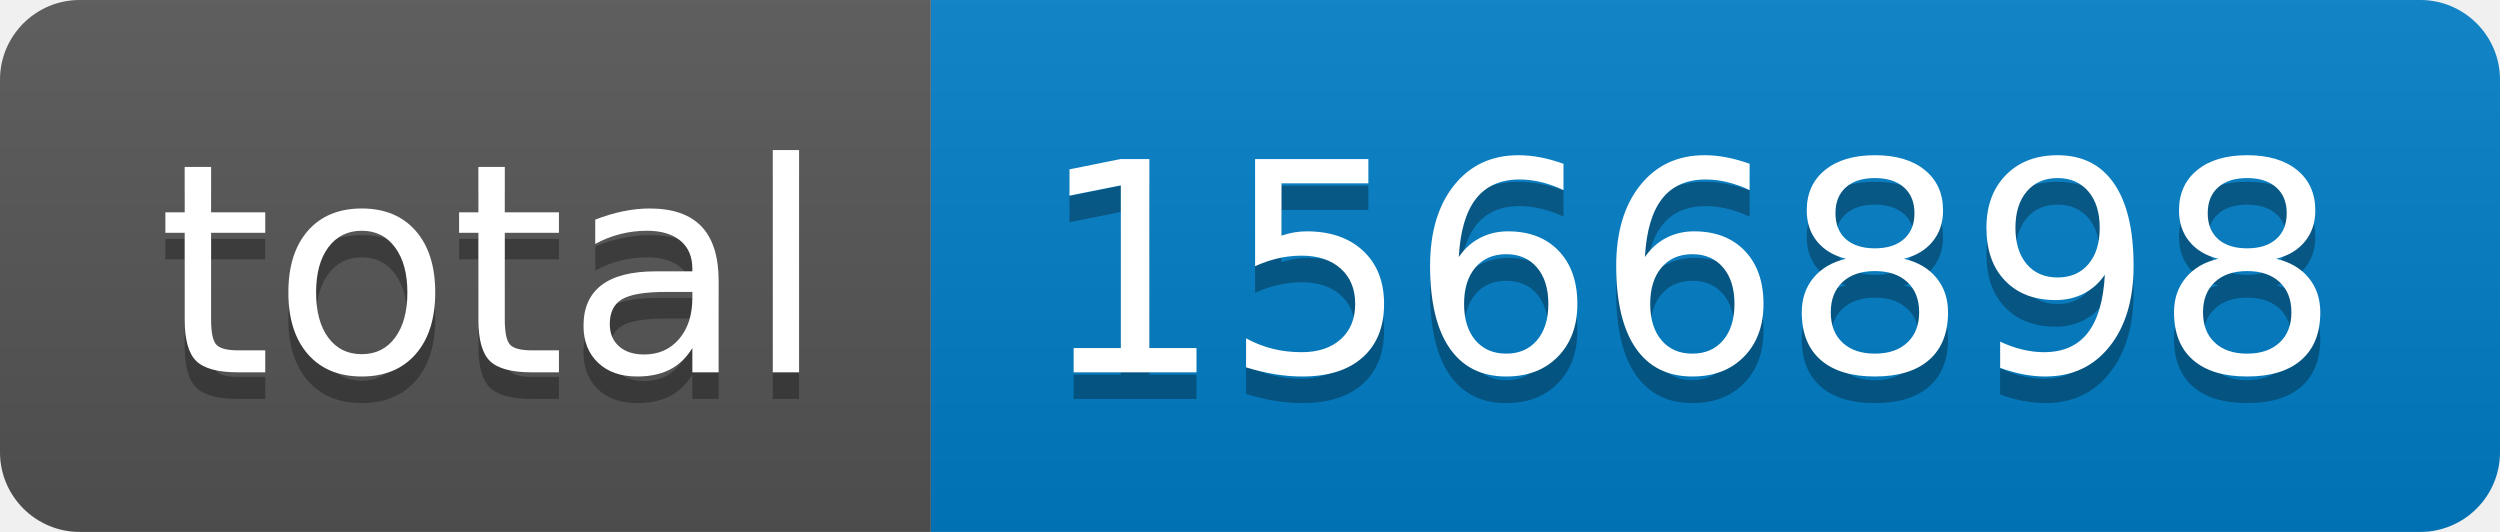
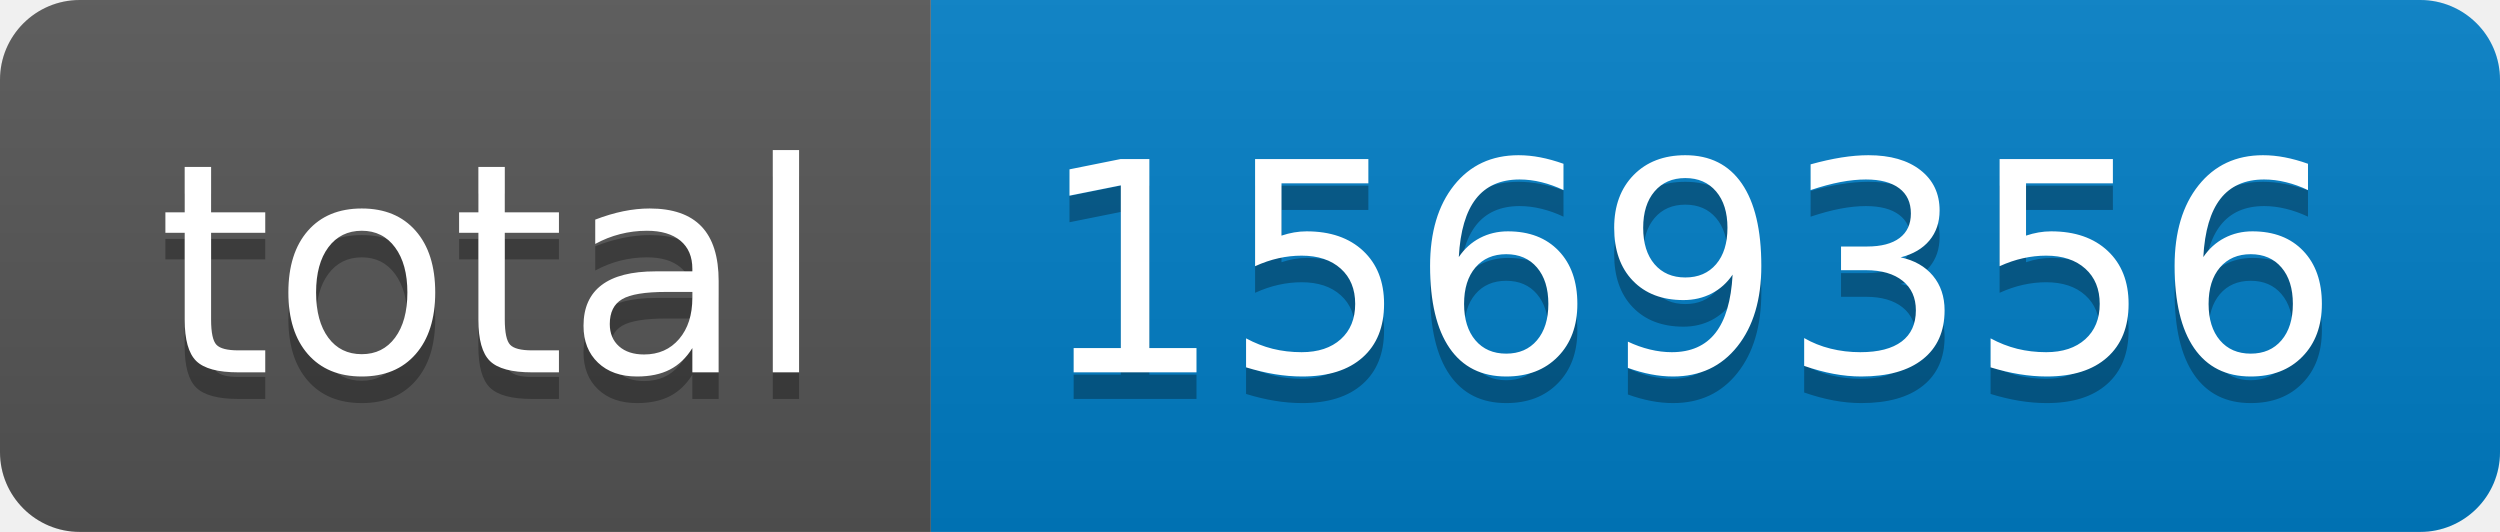
- <svg xmlns="http://www.w3.org/2000/svg" width="94" height="20" role="img" aria-label="total: 1566898">
+ <svg xmlns="http://www.w3.org/2000/svg" width="94" height="20" role="img" aria-label="total: 1569356">
  <linearGradient id="s" x2="0" y2="100%">
    <stop offset="0" stop-color="#bbb" stop-opacity=".1" />
    <stop offset="1" stop-opacity=".1" />
  </linearGradient>
  <clipPath id="r">
    <rect width="94" height="20" rx="3" fill="#fff" />
  </clipPath>
  <g clip-path="url(#r)">
    <rect width="35" height="20" fill="#555" />
    <rect x="35" width="59" height="20" fill="#007ec6" />
    <rect width="94" height="20" fill="url(#s)" />
  </g>
  <g fill="#fff" text-anchor="middle" font-family="Verdana,Geneva,DejaVu Sans,sans-serif" text-rendering="geometricPrecision" font-size="110">
    <text aria-hidden="true" x="185" y="150" fill="#010101" fill-opacity=".3" transform="scale(.1)" textLength="250">total</text>
    <text x="185" y="140" transform="scale(.1)" fill="#fff" textLength="250">total</text>
-     <text aria-hidden="true" x="635" y="150" fill="#010101" fill-opacity=".3" transform="scale(.1)" textLength="490">1566898</text>
-     <text x="635" y="140" transform="scale(.1)" fill="#fff" textLength="490">1566898</text>
+     <text aria-hidden="true" x="635" y="150" fill="#010101" fill-opacity=".3" transform="scale(.1)" textLength="490">1569356</text>
+     <text x="635" y="140" transform="scale(.1)" fill="#fff" textLength="490">1569356</text>
  </g>
</svg>
